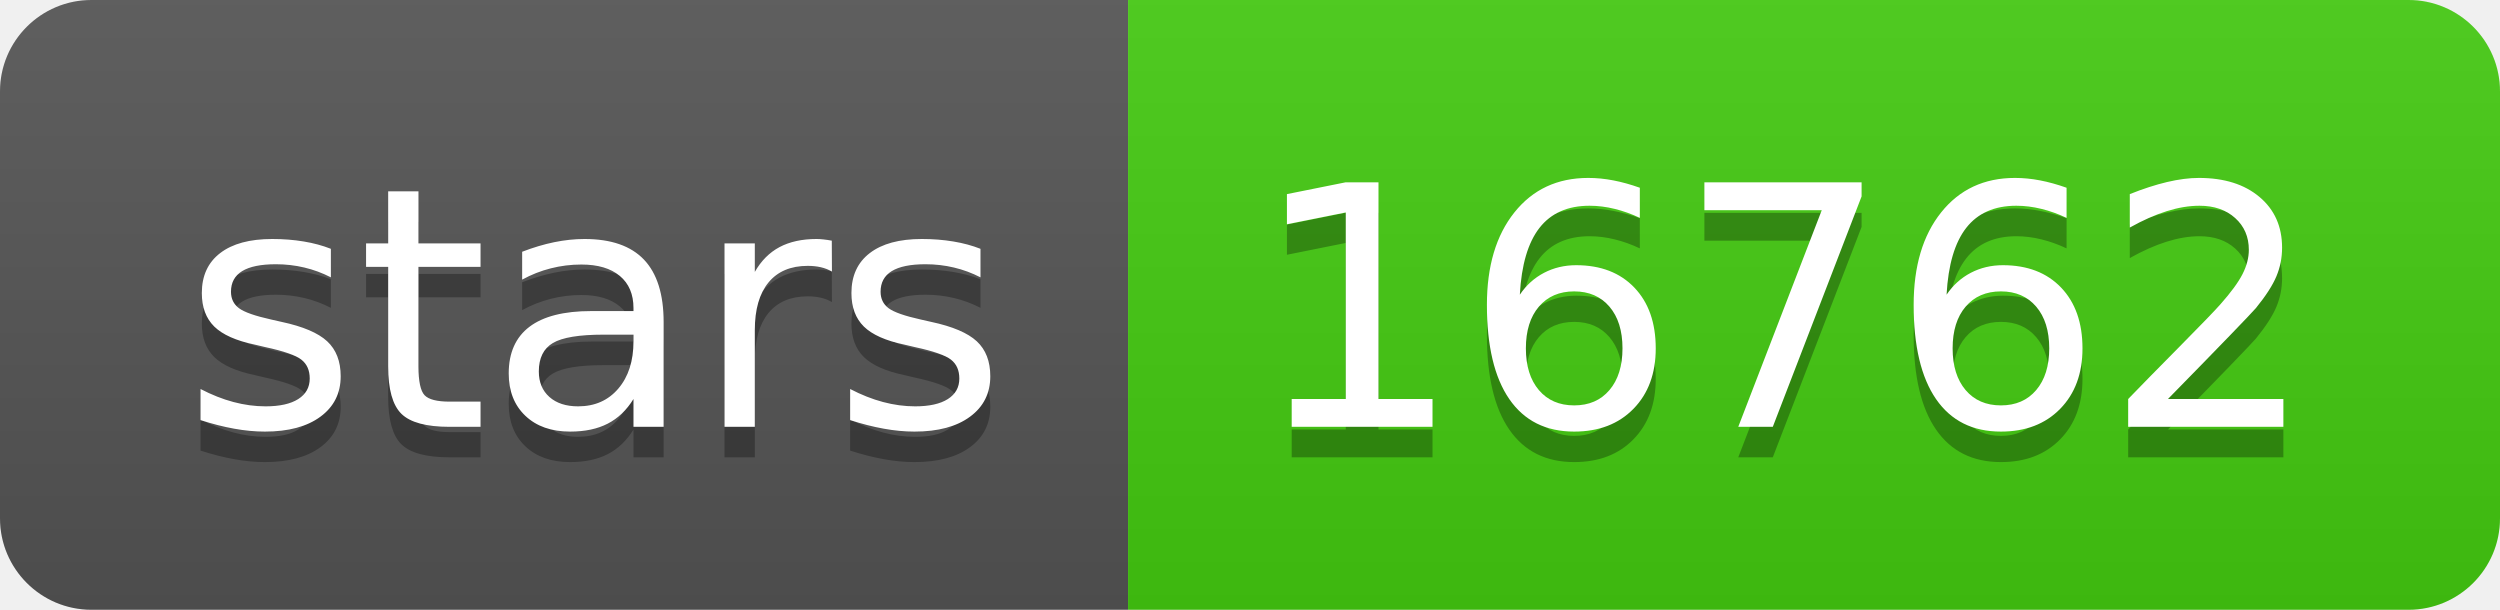
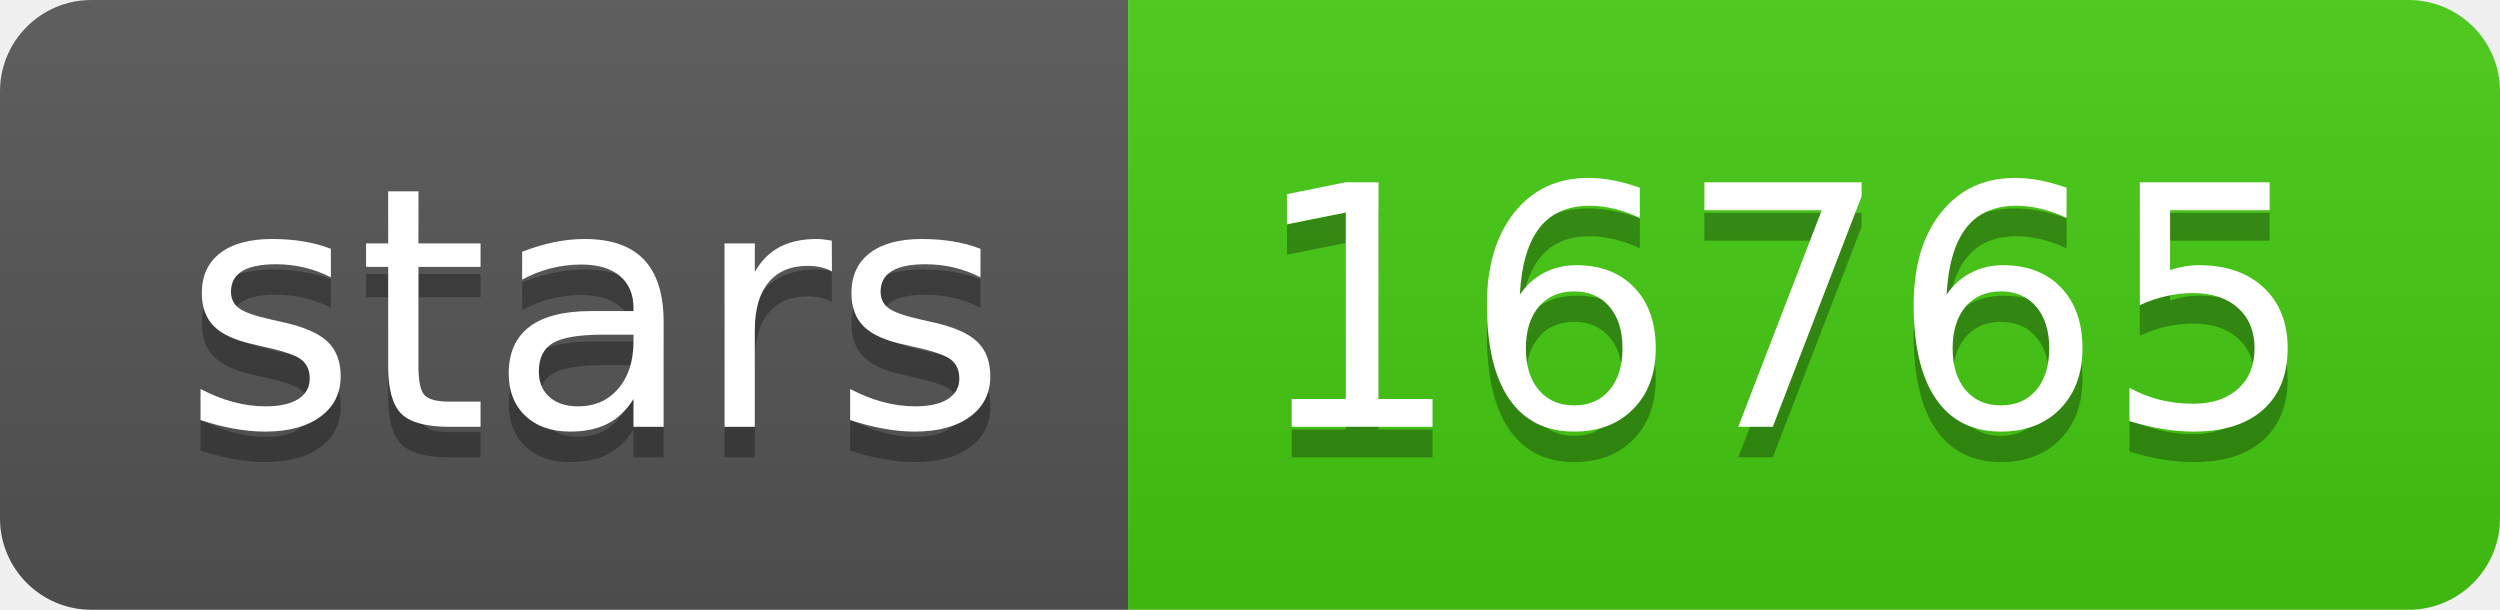
- <svg xmlns="http://www.w3.org/2000/svg" width="82" height="20" role="img" aria-label="stars: 16762">
+ <svg xmlns="http://www.w3.org/2000/svg" width="82" height="20" role="img" aria-label="stars: 16765">
  <linearGradient id="s" x2="0" y2="100%">
    <stop offset="0" stop-color="#bbb" stop-opacity=".1" />
    <stop offset="1" stop-opacity=".1" />
  </linearGradient>
  <clipPath id="r">
    <rect width="82" height="20" rx="3" fill="#fff" />
  </clipPath>
  <g clip-path="url(#r)">
    <rect width="37" height="20" fill="#555" />
    <rect x="37" width="45" height="20" fill="#4c1" />
    <rect width="82" height="20" fill="url(#s)" />
  </g>
  <g fill="#fff" text-anchor="middle" font-family="Verdana,Geneva,DejaVu Sans,sans-serif" text-rendering="geometricPrecision" font-size="110">
    <text aria-hidden="true" x="195" y="150" fill="#010101" fill-opacity=".3" transform="scale(.1)" textLength="270">stars</text>
    <text x="195" y="140" transform="scale(.1)" fill="#fff" textLength="270">stars</text>
-     <text aria-hidden="true" x="585" y="150" fill="#010101" fill-opacity=".3" transform="scale(.1)" textLength="350">16762</text>
-     <text x="585" y="140" transform="scale(.1)" fill="#fff" textLength="350">16762</text>
+     <text aria-hidden="true" x="585" y="150" fill="#010101" fill-opacity=".3" transform="scale(.1)" textLength="350">16765</text>
+     <text x="585" y="140" transform="scale(.1)" fill="#fff" textLength="350">16765</text>
  </g>
</svg>
